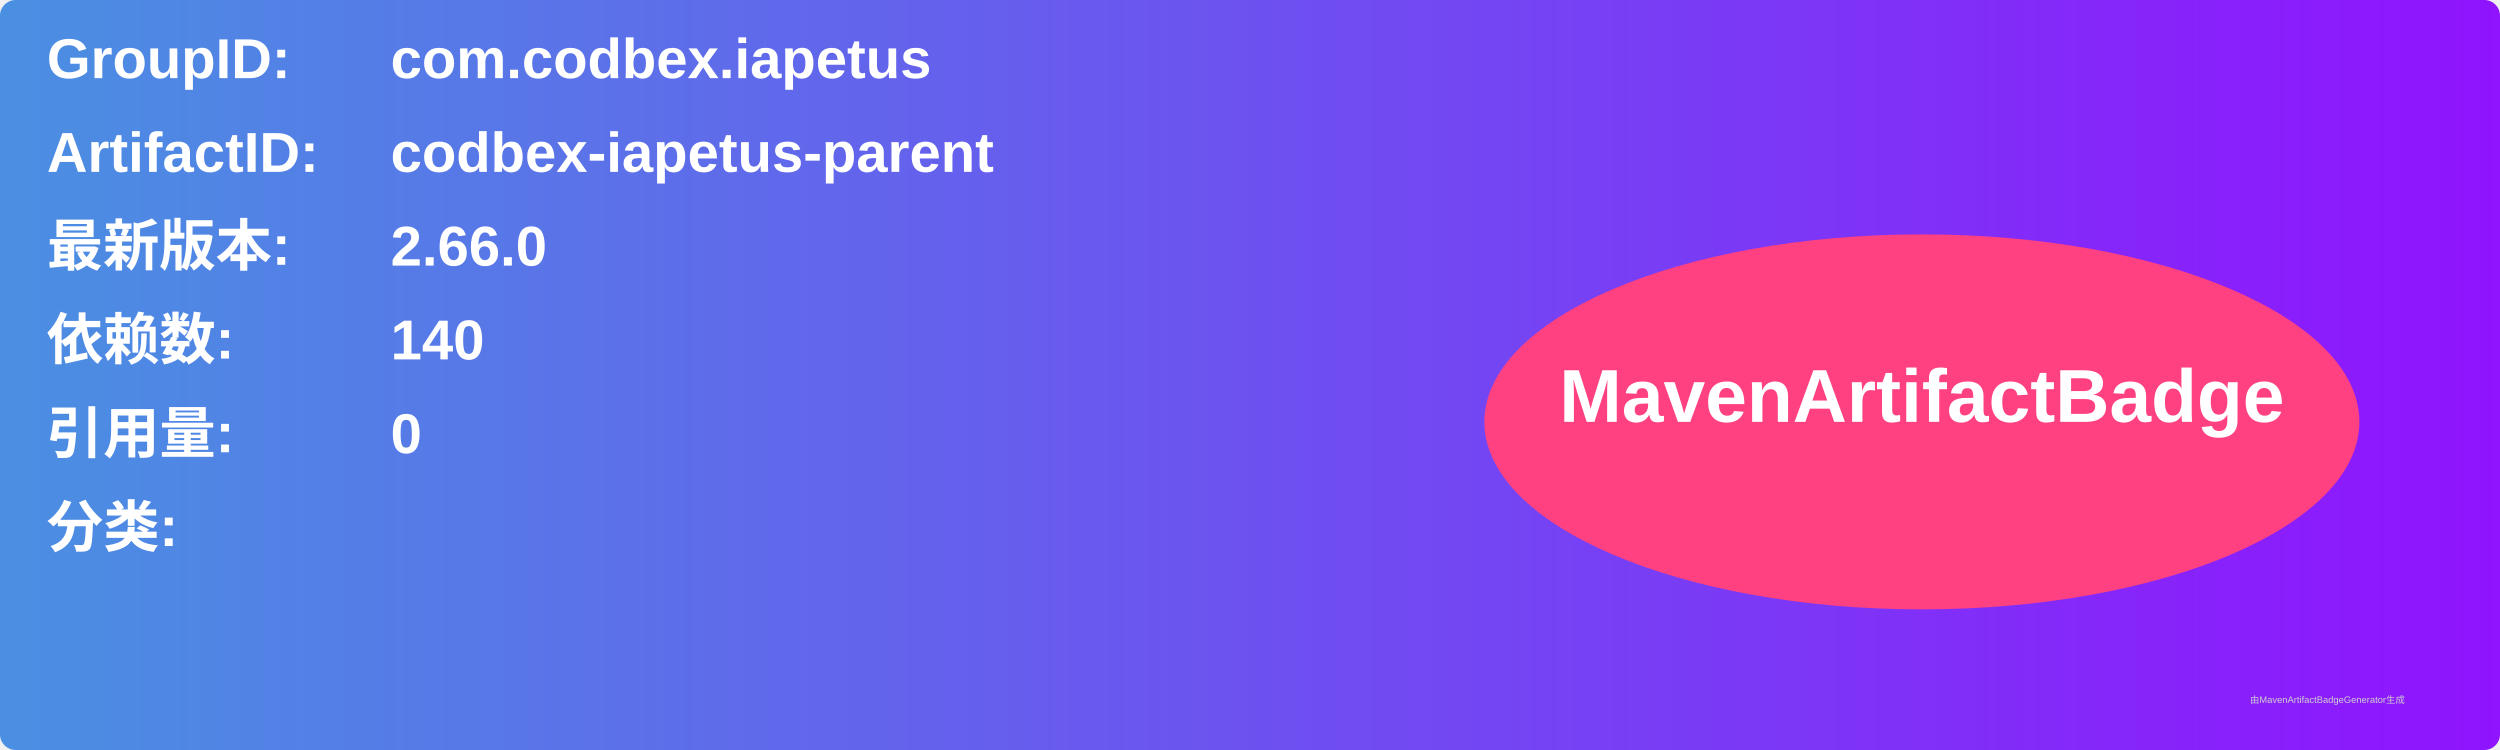
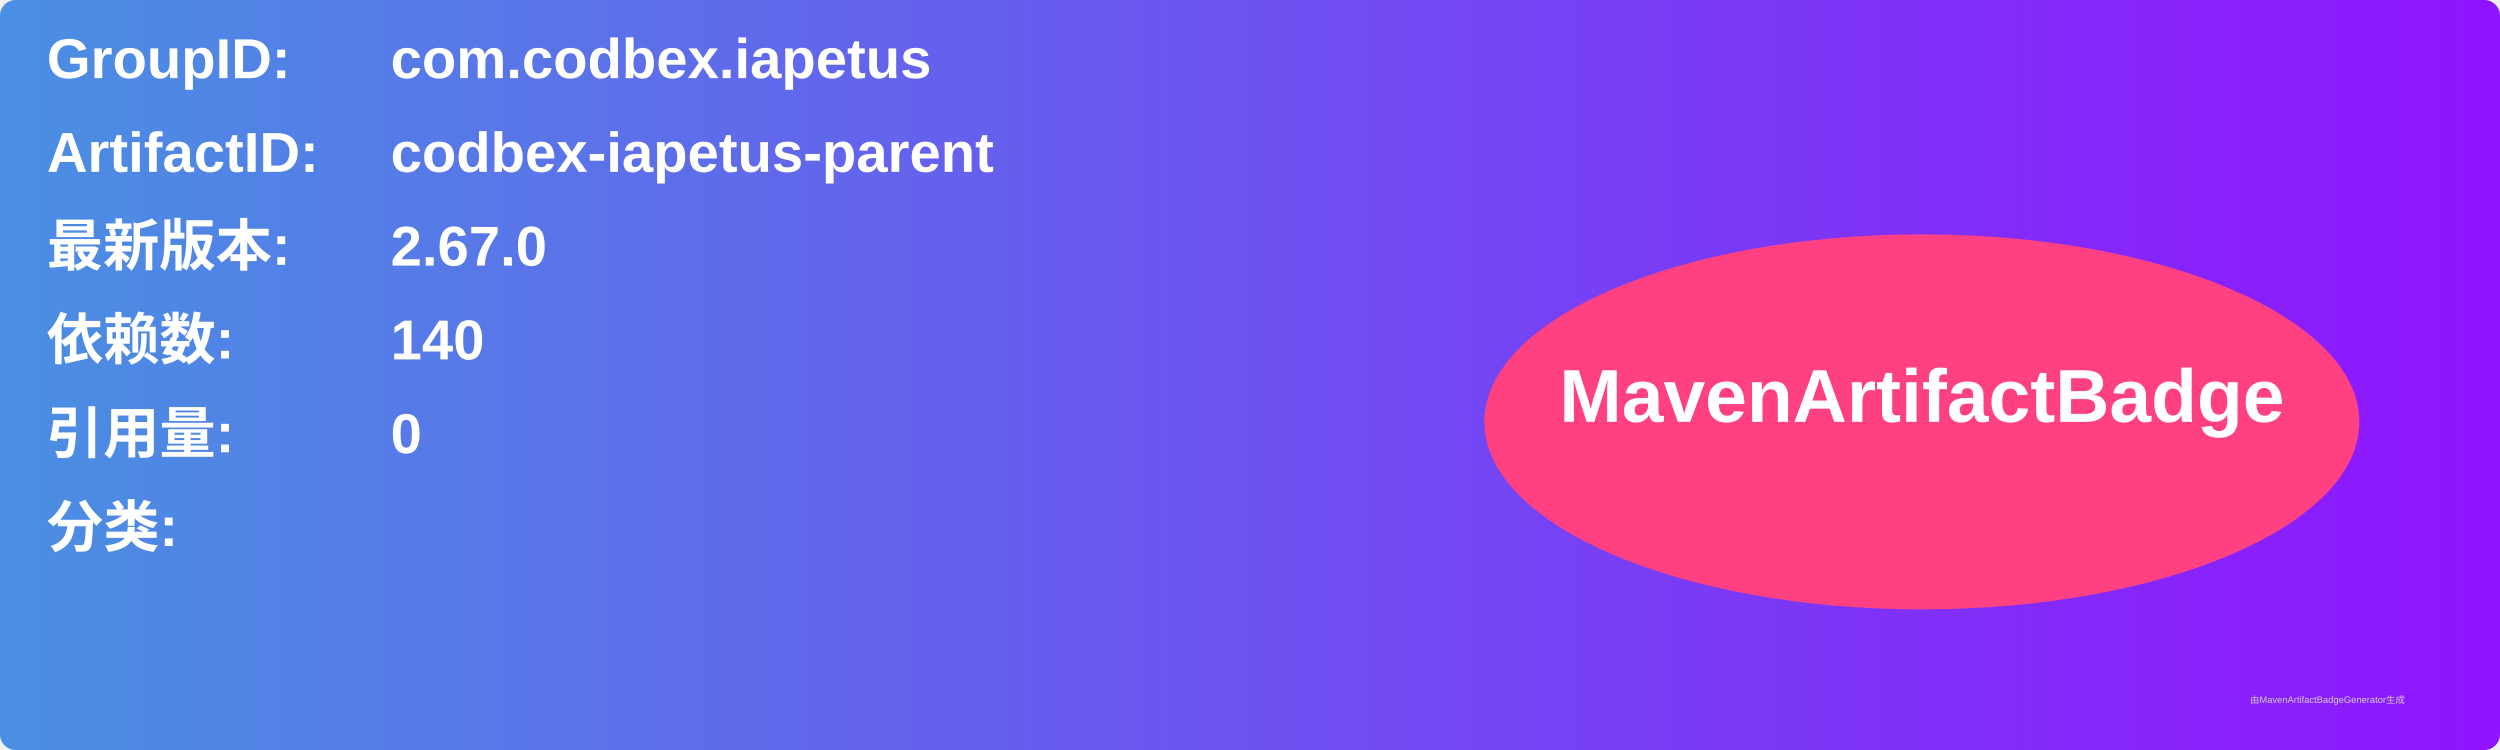
<svg xmlns="http://www.w3.org/2000/svg" width="800" height="240" viewBox="0 0 800 240">
  <linearGradient id="grad" x1="0%" y1="0%" x2="100%" y2="0%">
    <stop offset="0%" stop-color="#4a90e2" />
    <stop offset="100%" stop-color="#9013fe" />
  </linearGradient>
  <rect width="100%" height="100%" rx="5" ry="5" fill="url(#grad)" />
  <g transform="translate(15, 15)">
    <text x="0" y="10" font-family="Arial" font-size="18" fill="white" font-weight="bold" width="260">GroupID:</text>
    <text x="110" y="10" font-family="Arial" font-size="18" fill="white" font-weight="bold" width="460">com.codbex.iapetus</text>
    <text x="0" y="40" font-family="Arial" font-size="18" fill="white" font-weight="bold" width="260">ArtifactID:</text>
    <text x="110" y="40" font-family="Arial" font-size="18" fill="white" font-weight="bold" width="460">codbex-iapetus-parent</text>
    <text x="0" y="70" font-family="Arial" font-size="18" fill="white" font-weight="bold">最新版本:</text>
    <text x="110" y="70" font-family="Arial" font-size="18" fill="white" font-weight="bold">
-       <tspan font-weight="bold">2.66.0</tspan>
+       <tspan font-weight="bold">2.67.0</tspan>
    </text>
    <text x="0" y="100" font-family="Arial" font-size="18" fill="white" font-weight="bold">依赖数: </text>
    <text x="110" y="100" font-family="Arial" font-size="18" fill="white">
      <tspan font-weight="bold">140</tspan>
    </text>
    <text x="0" y="130" font-family="Arial" font-size="18" fill="white" font-weight="bold">引用量: </text>
    <text x="110" y="130" font-family="Arial" font-size="18" fill="white">
      <tspan font-weight="bold">0</tspan>
    </text>
    <text x="0" y="160" font-family="Arial" font-size="18" fill="white" font-weight="bold">分类:</text>
    <text x="10" y="190" font-family="Arial" font-size="10" fill="white">
      <tspan font-weight="bold" />
    </text>
    <ellipse cx="600" cy="120" rx="140" ry="60" fill="#ff4081" />
    <text x="600" y="120" text-anchor="middle" font-family="Arial" font-size="24" fill="white" font-weight="bold">MavenArtifactBadge</text>
  </g>
  <text x="720" y="225" font-family="Arial" font-size="3" fill="#d0d0d0">由MavenArtifactBadgeGenerator生成</text>
</svg>
